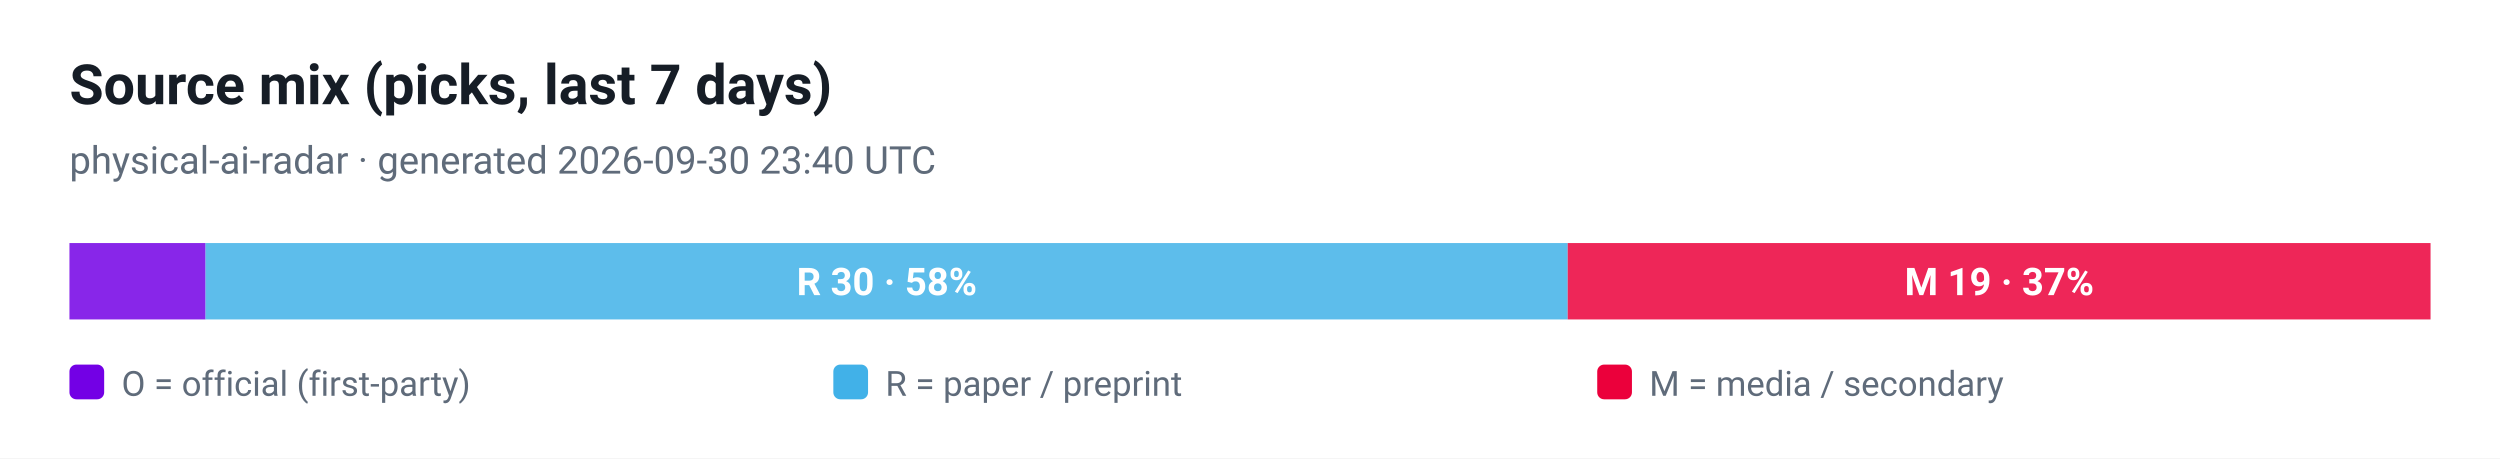
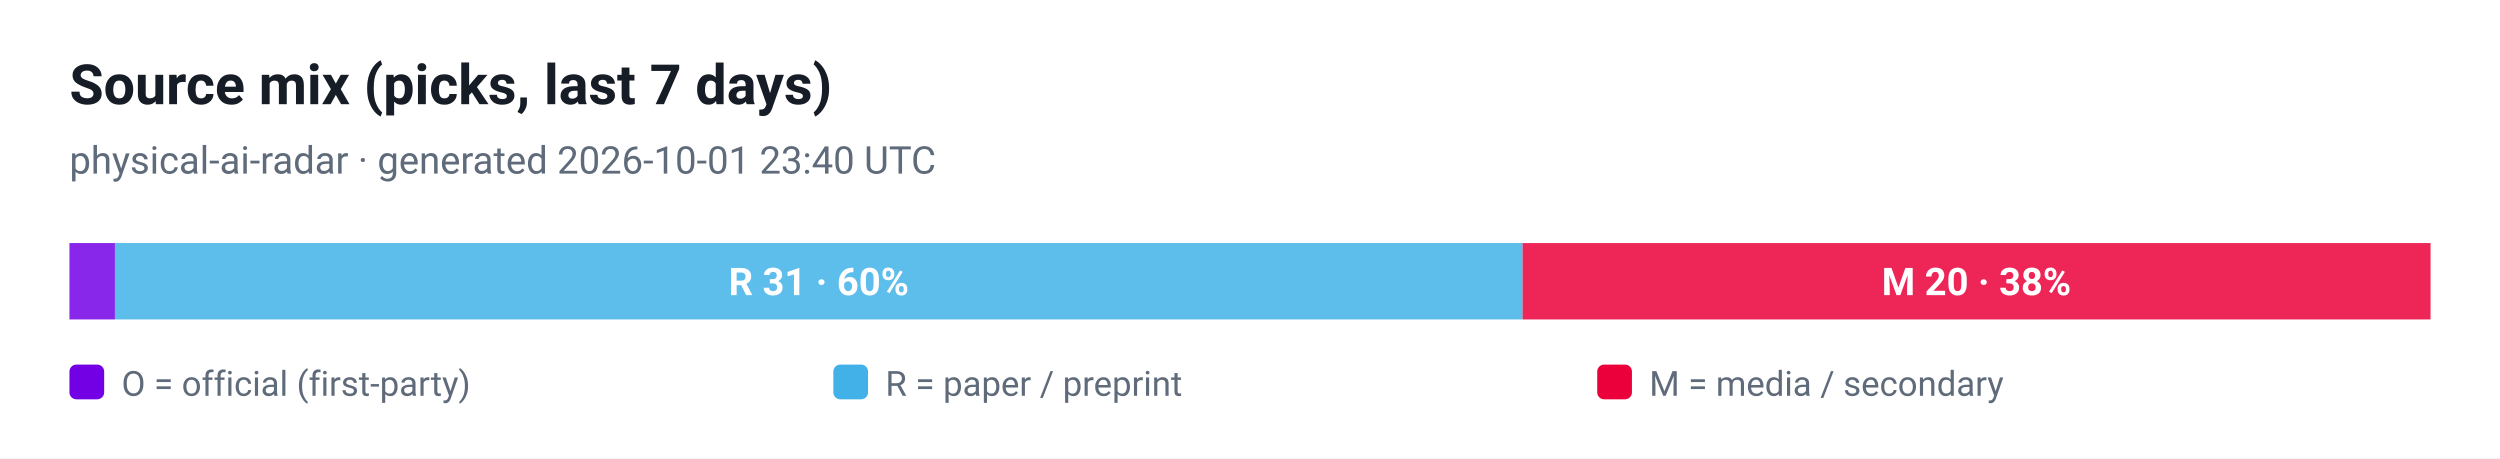
<svg xmlns="http://www.w3.org/2000/svg" viewBox="0 0 720 132" width="720" height="132" role="img" aria-label="Source mix (picks, last 7 days)">
  <style>
  .plate { fill: #ffffff }
  .ink { fill: #161d26 }
  .muted { fill: #5f6b7a }
  .grid { stroke: #e3e9ef }
  @media (prefers-color-scheme: dark) {
    .plate { fill: #0d1117 }
    .ink { fill: #e6edf3 }
    .muted { fill: #8b949e }
    .grid { stroke: #30363d }
  }
</style>
  <rect class="plate" width="720" height="132" />
  <text x="20" y="30" font-family="ui-sans-serif, -apple-system, 'Segoe UI', Roboto, Helvetica, Arial, sans-serif" font-size="16" font-weight="700" class="ink">Source mix (picks, last 7 days)</text>
-   <text x="20" y="50" font-family="ui-sans-serif, -apple-system, 'Segoe UI', Roboto, Helvetica, Arial, sans-serif" font-size="11" class="muted">physical-ai-radar · generated 2026-09-30 23:40 UTC</text>
-   <rect x="20.0" y="70" width="39.2" height="22" fill="#7300e5" fill-opacity="0.85" />
-   <rect x="59.2" y="70" width="392.3" height="22" fill="#41b1e8" fill-opacity="0.85" />
-   <text x="255.4" y="85" text-anchor="middle" font-family="ui-sans-serif, -apple-system, 'Segoe UI', Roboto, Helvetica, Arial, sans-serif" font-size="11" font-weight="700" fill="#ffffff">R 30 · 58%</text>
-   <rect x="451.5" y="70" width="248.5" height="22" fill="#eb003b" fill-opacity="0.85" />
-   <text x="575.8" y="85" text-anchor="middle" font-family="ui-sans-serif, -apple-system, 'Segoe UI', Roboto, Helvetica, Arial, sans-serif" font-size="11" font-weight="700" fill="#ffffff">M 19 · 37%</text>
+   <text x="20" y="50" font-family="ui-sans-serif, -apple-system, 'Segoe UI', Roboto, Helvetica, Arial, sans-serif" font-size="11" class="muted">physical-ai-radar · generated 2026-10-01 23:40 UTC</text>
+   <rect x="20.0" y="70" width="13.1" height="22" fill="#7300e5" fill-opacity="0.85" />
+   <rect x="33.1" y="70" width="405.4" height="22" fill="#41b1e8" fill-opacity="0.85" />
+   <text x="235.8" y="85" text-anchor="middle" font-family="ui-sans-serif, -apple-system, 'Segoe UI', Roboto, Helvetica, Arial, sans-serif" font-size="11" font-weight="700" fill="#ffffff">R 31 · 60%</text>
+   <rect x="438.5" y="70" width="261.5" height="22" fill="#eb003b" fill-opacity="0.85" />
+   <text x="569.2" y="85" text-anchor="middle" font-family="ui-sans-serif, -apple-system, 'Segoe UI', Roboto, Helvetica, Arial, sans-serif" font-size="11" font-weight="700" fill="#ffffff">M 20 · 38%</text>
  <rect x="20" y="105" width="10" height="10" rx="2" fill="#7300e5" />
  <text x="35" y="114" font-family="ui-sans-serif, -apple-system, 'Segoe UI', Roboto, Helvetica, Arial, sans-serif" font-size="10" fill="#5f6b7a">O = official (first-party)</text>
  <rect x="240" y="105" width="10" height="10" rx="2" fill="#41b1e8" />
  <text x="255" y="114" font-family="ui-sans-serif, -apple-system, 'Segoe UI', Roboto, Helvetica, Arial, sans-serif" font-size="10" fill="#5f6b7a">R = paper / preprint</text>
  <rect x="460" y="105" width="10" height="10" rx="2" fill="#eb003b" />
  <text x="475" y="114" font-family="ui-sans-serif, -apple-system, 'Segoe UI', Roboto, Helvetica, Arial, sans-serif" font-size="10" fill="#5f6b7a">M = media / secondary</text>
</svg>
